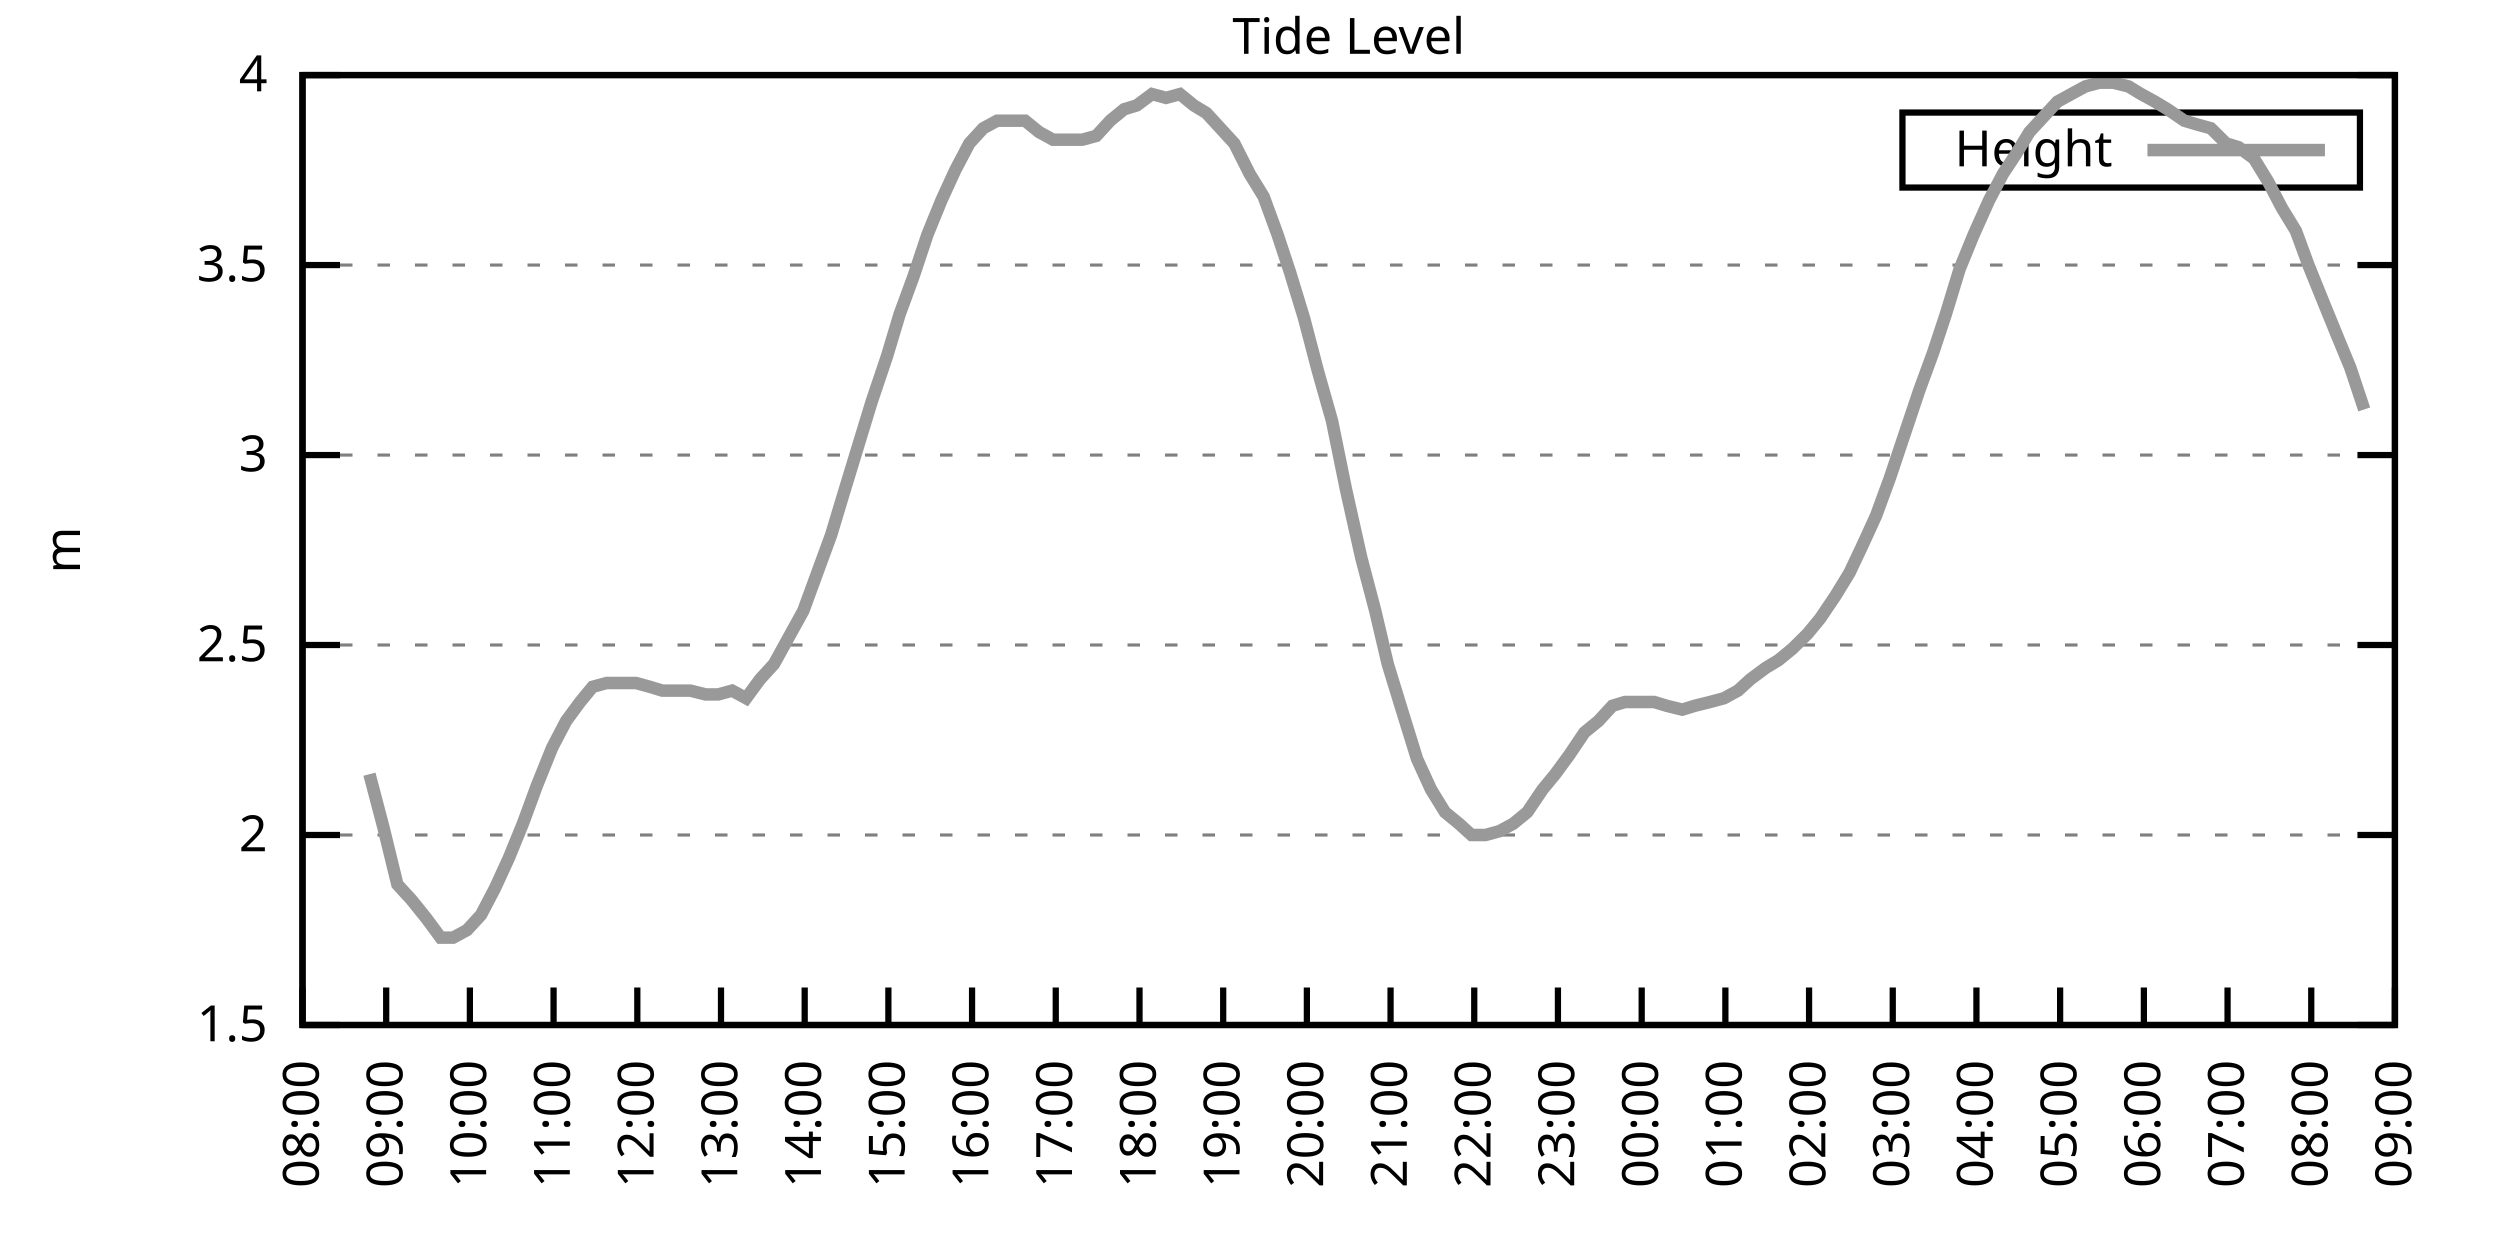
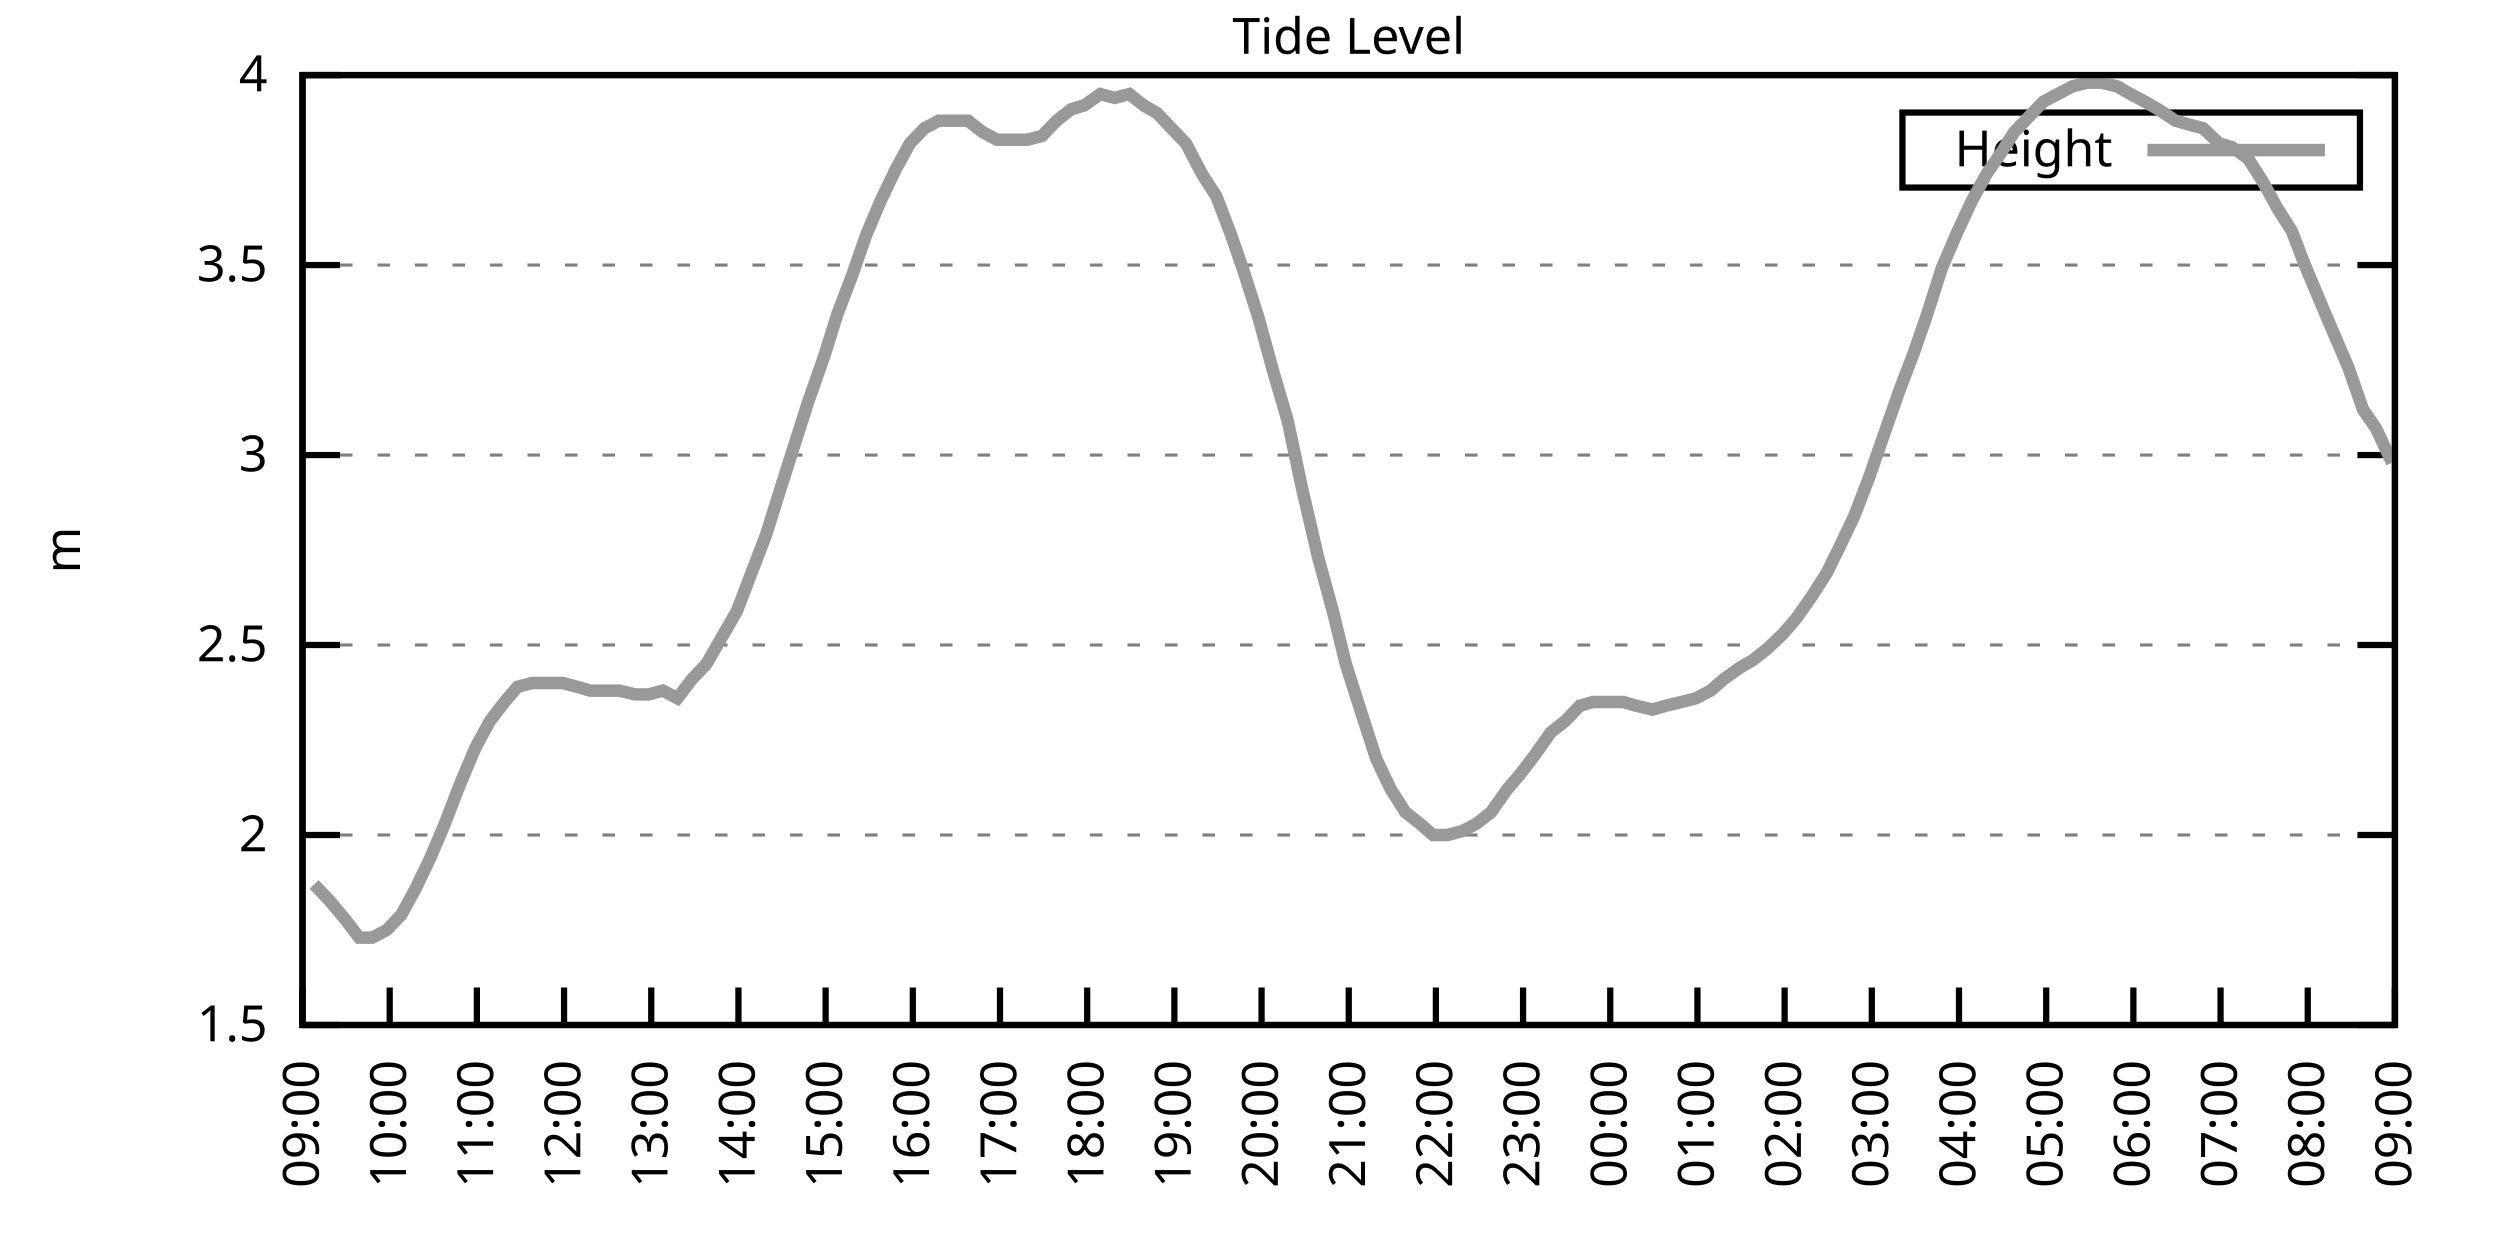
<svg xmlns="http://www.w3.org/2000/svg" xmlns:xlink="http://www.w3.org/1999/xlink" width="400" height="200" viewBox="0 0 400 200">
  <g id="gnuplot_canvas">
    <rect x="0" y="0" width="400" height="200" fill="none" />
    <defs>
      <circle id="gpDot" r="0.5" stroke-width="0.5" stroke="currentColor" />
      <path id="gpPt0" stroke-width="0.333" stroke="currentColor" d="M-1,0 h2 M0,-1 v2" />
      <path id="gpPt1" stroke-width="0.333" stroke="currentColor" d="M-1,-1 L1,1 M1,-1 L-1,1" />
      <path id="gpPt2" stroke-width="0.333" stroke="currentColor" d="M-1,0 L1,0 M0,-1 L0,1 M-1,-1 L1,1 M-1,1 L1,-1" />
      <rect id="gpPt3" stroke-width="0.333" stroke="currentColor" x="-1" y="-1" width="2" height="2" />
      <rect id="gpPt4" stroke-width="0.333" stroke="currentColor" fill="currentColor" x="-1" y="-1" width="2" height="2" />
      <circle id="gpPt5" stroke-width="0.333" stroke="currentColor" cx="0" cy="0" r="1" />
      <use xlink:href="#gpPt5" id="gpPt6" fill="currentColor" stroke="none" />
      <path id="gpPt7" stroke-width="0.333" stroke="currentColor" d="M0,-1.33 L-1.33,0.67 L1.33,0.67 z" />
      <use xlink:href="#gpPt7" id="gpPt8" fill="currentColor" stroke="none" />
      <use xlink:href="#gpPt7" id="gpPt9" stroke="currentColor" transform="rotate(180)" />
      <use xlink:href="#gpPt9" id="gpPt10" fill="currentColor" stroke="none" />
      <use xlink:href="#gpPt3" id="gpPt11" stroke="currentColor" transform="rotate(45)" />
      <use xlink:href="#gpPt11" id="gpPt12" fill="currentColor" stroke="none" />
      <path id="gpPt13" stroke-width="0.333" stroke="currentColor" d="M0,1.330 L1.265,0.411 L0.782,-1.067 L-0.782,-1.076 L-1.265,0.411 z" />
      <use xlink:href="#gpPt13" id="gpPt14" fill="currentColor" stroke="none" />
      <filter id="textbox" filterUnits="objectBoundingBox" x="0" y="0" height="1" width="1">
        <feFlood flood-color="white" flood-opacity="1" result="bgnd" />
        <feComposite in="SourceGraphic" in2="bgnd" operator="atop" />
      </filter>
      <filter id="greybox" filterUnits="objectBoundingBox" x="0" y="0" height="1" width="1">
        <feFlood flood-color="lightgrey" flood-opacity="1" result="grey" />
        <feComposite in="SourceGraphic" in2="grey" operator="atop" />
      </filter>
    </defs>
    <g fill="none" color="white" stroke="currentColor" stroke-width="1.00" stroke-linecap="butt" stroke-linejoin="miter">
</g>
    <g fill="none" color="black" stroke="currentColor" stroke-width="1.00" stroke-linecap="butt" stroke-linejoin="miter">
      <g stroke="none" shape-rendering="crispEdges">
        <polygon fill="rgb(255, 255, 255)" points="48.40,164.00 383.18,164.00 383.18,12.02 48.40,12.02 " />
      </g>
    </g>
    <g fill="none" color="black" stroke="currentColor" stroke-width="1.00" stroke-linecap="butt" stroke-linejoin="miter">
</g>
    <g fill="none" color="black" stroke="black" stroke-width="0.50" stroke-linecap="butt" stroke-linejoin="miter">
</g>
    <g fill="none" color="gray" stroke="currentColor" stroke-width="0.50" stroke-linecap="butt" stroke-linejoin="miter">
      <path stroke="gray" stroke-dasharray="2,4" class="gridline" d="M48.40,164.00 L383.19,164.00  " />
    </g>
    <g fill="none" color="gray" stroke="gray" stroke-width="1.00" stroke-linecap="butt" stroke-linejoin="miter">
</g>
    <g fill="none" color="black" stroke="currentColor" stroke-width="1.00" stroke-linecap="butt" stroke-linejoin="miter">
      <path stroke="black" d="M48.40,164.00 L54.40,164.00 M383.19,164.00 L377.19,164.00  " />
      <g transform="translate(42.80,166.60)" stroke="none" fill="black" font-family="Sans" font-size="8.00" text-anchor="end">
        <text>
          <tspan font-family="Sans"> 1.5</tspan>
        </text>
      </g>
    </g>
    <g fill="none" color="black" stroke="currentColor" stroke-width="1.00" stroke-linecap="butt" stroke-linejoin="miter">
</g>
    <g fill="none" color="black" stroke="black" stroke-width="0.50" stroke-linecap="butt" stroke-linejoin="miter">
</g>
    <g fill="none" color="gray" stroke="currentColor" stroke-width="0.50" stroke-linecap="butt" stroke-linejoin="miter">
      <path stroke="gray" stroke-dasharray="2,4" class="gridline" d="M48.40,133.60 L383.19,133.60  " />
    </g>
    <g fill="none" color="gray" stroke="gray" stroke-width="1.00" stroke-linecap="butt" stroke-linejoin="miter">
</g>
    <g fill="none" color="black" stroke="currentColor" stroke-width="1.00" stroke-linecap="butt" stroke-linejoin="miter">
      <path stroke="black" d="M48.40,133.60 L54.40,133.60 M383.19,133.60 L377.19,133.60  " />
      <g transform="translate(42.80,136.20)" stroke="none" fill="black" font-family="Sans" font-size="8.00" text-anchor="end">
        <text>
          <tspan font-family="Sans"> 2</tspan>
        </text>
      </g>
    </g>
    <g fill="none" color="black" stroke="currentColor" stroke-width="1.00" stroke-linecap="butt" stroke-linejoin="miter">
</g>
    <g fill="none" color="black" stroke="black" stroke-width="0.50" stroke-linecap="butt" stroke-linejoin="miter">
</g>
    <g fill="none" color="gray" stroke="currentColor" stroke-width="0.50" stroke-linecap="butt" stroke-linejoin="miter">
      <path stroke="gray" stroke-dasharray="2,4" class="gridline" d="M48.40,103.20 L383.19,103.20  " />
    </g>
    <g fill="none" color="gray" stroke="gray" stroke-width="1.00" stroke-linecap="butt" stroke-linejoin="miter">
</g>
    <g fill="none" color="black" stroke="currentColor" stroke-width="1.00" stroke-linecap="butt" stroke-linejoin="miter">
      <path stroke="black" d="M48.40,103.20 L54.40,103.20 M383.19,103.20 L377.19,103.20  " />
      <g transform="translate(42.80,105.80)" stroke="none" fill="black" font-family="Sans" font-size="8.00" text-anchor="end">
        <text>
          <tspan font-family="Sans"> 2.5</tspan>
        </text>
      </g>
    </g>
    <g fill="none" color="black" stroke="currentColor" stroke-width="1.00" stroke-linecap="butt" stroke-linejoin="miter">
</g>
    <g fill="none" color="black" stroke="black" stroke-width="0.50" stroke-linecap="butt" stroke-linejoin="miter">
</g>
    <g fill="none" color="gray" stroke="currentColor" stroke-width="0.50" stroke-linecap="butt" stroke-linejoin="miter">
      <path stroke="gray" stroke-dasharray="2,4" class="gridline" d="M48.40,72.81 L383.19,72.81  " />
    </g>
    <g fill="none" color="gray" stroke="gray" stroke-width="1.00" stroke-linecap="butt" stroke-linejoin="miter">
</g>
    <g fill="none" color="black" stroke="currentColor" stroke-width="1.00" stroke-linecap="butt" stroke-linejoin="miter">
      <path stroke="black" d="M48.40,72.81 L54.40,72.81 M383.19,72.81 L377.19,72.81  " />
      <g transform="translate(42.80,75.41)" stroke="none" fill="black" font-family="Sans" font-size="8.00" text-anchor="end">
        <text>
          <tspan font-family="Sans"> 3</tspan>
        </text>
      </g>
    </g>
    <g fill="none" color="black" stroke="currentColor" stroke-width="1.00" stroke-linecap="butt" stroke-linejoin="miter">
</g>
    <g fill="none" color="black" stroke="black" stroke-width="0.50" stroke-linecap="butt" stroke-linejoin="miter">
</g>
    <g fill="none" color="gray" stroke="currentColor" stroke-width="0.50" stroke-linecap="butt" stroke-linejoin="miter">
      <path stroke="gray" stroke-dasharray="2,4" class="gridline" d="M48.40,42.41 L383.19,42.41  " />
    </g>
    <g fill="none" color="gray" stroke="gray" stroke-width="1.00" stroke-linecap="butt" stroke-linejoin="miter">
</g>
    <g fill="none" color="black" stroke="currentColor" stroke-width="1.00" stroke-linecap="butt" stroke-linejoin="miter">
      <path stroke="black" d="M48.40,42.41 L54.40,42.41 M383.19,42.41 L377.19,42.41  " />
      <g transform="translate(42.80,45.01)" stroke="none" fill="black" font-family="Sans" font-size="8.00" text-anchor="end">
        <text>
          <tspan font-family="Sans"> 3.5</tspan>
        </text>
      </g>
    </g>
    <g fill="none" color="black" stroke="currentColor" stroke-width="1.00" stroke-linecap="butt" stroke-linejoin="miter">
</g>
    <g fill="none" color="black" stroke="black" stroke-width="0.50" stroke-linecap="butt" stroke-linejoin="miter">
</g>
    <g fill="none" color="gray" stroke="currentColor" stroke-width="0.50" stroke-linecap="butt" stroke-linejoin="miter">
      <path stroke="gray" stroke-dasharray="2,4" class="gridline" d="M48.40,12.01 L383.19,12.01  " />
    </g>
    <g fill="none" color="gray" stroke="gray" stroke-width="1.00" stroke-linecap="butt" stroke-linejoin="miter">
</g>
    <g fill="none" color="black" stroke="currentColor" stroke-width="1.00" stroke-linecap="butt" stroke-linejoin="miter">
      <path stroke="black" d="M48.40,12.01 L54.40,12.01 M383.19,12.01 L377.19,12.01  " />
      <g transform="translate(42.80,14.61)" stroke="none" fill="black" font-family="Sans" font-size="8.00" text-anchor="end">
        <text>
          <tspan font-family="Sans"> 4</tspan>
        </text>
      </g>
    </g>
    <g fill="none" color="black" stroke="currentColor" stroke-width="1.00" stroke-linecap="butt" stroke-linejoin="miter">
      <path stroke="black" d="M48.40,164.00 L48.40,158.00  " />
      <g transform="translate(51.00,169.60) rotate(270.00)" stroke="none" fill="black" font-family="Sans" font-size="8.00" text-anchor="end">
        <text>
-           <tspan font-family="Sans">08:00</tspan>
-         </text>
-       </g>
-     </g>
-     <g fill="none" color="black" stroke="currentColor" stroke-width="1.00" stroke-linecap="butt" stroke-linejoin="miter">
-       <path stroke="black" d="M61.79,164.00 L61.79,158.00  " />
-       <g transform="translate(64.39,169.60) rotate(270.00)" stroke="none" fill="black" font-family="Sans" font-size="8.00" text-anchor="end">
-         <text>
          <tspan font-family="Sans">09:00</tspan>
        </text>
      </g>
    </g>
    <g fill="none" color="black" stroke="currentColor" stroke-width="1.00" stroke-linecap="butt" stroke-linejoin="miter">
-       <path stroke="black" d="M75.18,164.00 L75.18,158.00  " />
-       <g transform="translate(77.78,169.60) rotate(270.00)" stroke="none" fill="black" font-family="Sans" font-size="8.00" text-anchor="end">
+       <path stroke="black" d="M62.35,164.00 L62.35,158.00  " />
+       <g transform="translate(64.95,169.60) rotate(270.00)" stroke="none" fill="black" font-family="Sans" font-size="8.00" text-anchor="end">
        <text>
          <tspan font-family="Sans">10:00</tspan>
        </text>
      </g>
    </g>
    <g fill="none" color="black" stroke="currentColor" stroke-width="1.00" stroke-linecap="butt" stroke-linejoin="miter">
-       <path stroke="black" d="M88.57,164.00 L88.57,158.00  " />
-       <g transform="translate(91.17,169.60) rotate(270.00)" stroke="none" fill="black" font-family="Sans" font-size="8.00" text-anchor="end">
+       <path stroke="black" d="M76.30,164.00 L76.30,158.00  " />
+       <g transform="translate(78.90,169.60) rotate(270.00)" stroke="none" fill="black" font-family="Sans" font-size="8.00" text-anchor="end">
        <text>
          <tspan font-family="Sans">11:00</tspan>
        </text>
      </g>
    </g>
    <g fill="none" color="black" stroke="currentColor" stroke-width="1.00" stroke-linecap="butt" stroke-linejoin="miter">
-       <path stroke="black" d="M101.97,164.00 L101.97,158.00  " />
-       <g transform="translate(104.57,169.60) rotate(270.00)" stroke="none" fill="black" font-family="Sans" font-size="8.00" text-anchor="end">
+       <path stroke="black" d="M90.25,164.00 L90.25,158.00  " />
+       <g transform="translate(92.85,169.60) rotate(270.00)" stroke="none" fill="black" font-family="Sans" font-size="8.00" text-anchor="end">
        <text>
          <tspan font-family="Sans">12:00</tspan>
        </text>
      </g>
    </g>
    <g fill="none" color="black" stroke="currentColor" stroke-width="1.00" stroke-linecap="butt" stroke-linejoin="miter">
-       <path stroke="black" d="M115.36,164.00 L115.36,158.00  " />
-       <g transform="translate(117.96,169.60) rotate(270.00)" stroke="none" fill="black" font-family="Sans" font-size="8.00" text-anchor="end">
+       <path stroke="black" d="M104.20,164.00 L104.20,158.00  " />
+       <g transform="translate(106.80,169.60) rotate(270.00)" stroke="none" fill="black" font-family="Sans" font-size="8.00" text-anchor="end">
        <text>
          <tspan font-family="Sans">13:00</tspan>
        </text>
      </g>
    </g>
    <g fill="none" color="black" stroke="currentColor" stroke-width="1.00" stroke-linecap="butt" stroke-linejoin="miter">
-       <path stroke="black" d="M128.75,164.00 L128.75,158.00  " />
-       <g transform="translate(131.35,169.60) rotate(270.00)" stroke="none" fill="black" font-family="Sans" font-size="8.00" text-anchor="end">
+       <path stroke="black" d="M118.15,164.00 L118.15,158.00  " />
+       <g transform="translate(120.75,169.60) rotate(270.00)" stroke="none" fill="black" font-family="Sans" font-size="8.00" text-anchor="end">
        <text>
          <tspan font-family="Sans">14:00</tspan>
        </text>
      </g>
    </g>
    <g fill="none" color="black" stroke="currentColor" stroke-width="1.00" stroke-linecap="butt" stroke-linejoin="miter">
-       <path stroke="black" d="M142.14,164.00 L142.14,158.00  " />
-       <g transform="translate(144.74,169.60) rotate(270.00)" stroke="none" fill="black" font-family="Sans" font-size="8.00" text-anchor="end">
+       <path stroke="black" d="M132.10,164.00 L132.10,158.00  " />
+       <g transform="translate(134.70,169.60) rotate(270.00)" stroke="none" fill="black" font-family="Sans" font-size="8.00" text-anchor="end">
        <text>
          <tspan font-family="Sans">15:00</tspan>
        </text>
      </g>
    </g>
    <g fill="none" color="black" stroke="currentColor" stroke-width="1.00" stroke-linecap="butt" stroke-linejoin="miter">
-       <path stroke="black" d="M155.53,164.00 L155.53,158.00  " />
-       <g transform="translate(158.13,169.60) rotate(270.00)" stroke="none" fill="black" font-family="Sans" font-size="8.00" text-anchor="end">
+       <path stroke="black" d="M146.05,164.00 L146.05,158.00  " />
+       <g transform="translate(148.65,169.60) rotate(270.00)" stroke="none" fill="black" font-family="Sans" font-size="8.00" text-anchor="end">
        <text>
          <tspan font-family="Sans">16:00</tspan>
        </text>
      </g>
    </g>
    <g fill="none" color="black" stroke="currentColor" stroke-width="1.00" stroke-linecap="butt" stroke-linejoin="miter">
-       <path stroke="black" d="M168.92,164.00 L168.92,158.00  " />
-       <g transform="translate(171.52,169.60) rotate(270.00)" stroke="none" fill="black" font-family="Sans" font-size="8.00" text-anchor="end">
+       <path stroke="black" d="M160.00,164.00 L160.00,158.00  " />
+       <g transform="translate(162.60,169.60) rotate(270.00)" stroke="none" fill="black" font-family="Sans" font-size="8.00" text-anchor="end">
        <text>
          <tspan font-family="Sans">17:00</tspan>
        </text>
      </g>
    </g>
    <g fill="none" color="black" stroke="currentColor" stroke-width="1.00" stroke-linecap="butt" stroke-linejoin="miter">
-       <path stroke="black" d="M182.32,164.00 L182.32,158.00  " />
-       <g transform="translate(184.92,169.60) rotate(270.00)" stroke="none" fill="black" font-family="Sans" font-size="8.00" text-anchor="end">
+       <path stroke="black" d="M173.95,164.00 L173.95,158.00  " />
+       <g transform="translate(176.55,169.60) rotate(270.00)" stroke="none" fill="black" font-family="Sans" font-size="8.00" text-anchor="end">
        <text>
          <tspan font-family="Sans">18:00</tspan>
        </text>
      </g>
    </g>
    <g fill="none" color="black" stroke="currentColor" stroke-width="1.00" stroke-linecap="butt" stroke-linejoin="miter">
-       <path stroke="black" d="M195.71,164.00 L195.71,158.00  " />
-       <g transform="translate(198.31,169.60) rotate(270.00)" stroke="none" fill="black" font-family="Sans" font-size="8.00" text-anchor="end">
+       <path stroke="black" d="M187.90,164.00 L187.90,158.00  " />
+       <g transform="translate(190.50,169.60) rotate(270.00)" stroke="none" fill="black" font-family="Sans" font-size="8.00" text-anchor="end">
        <text>
          <tspan font-family="Sans">19:00</tspan>
        </text>
      </g>
    </g>
    <g fill="none" color="black" stroke="currentColor" stroke-width="1.00" stroke-linecap="butt" stroke-linejoin="miter">
-       <path stroke="black" d="M209.10,164.00 L209.10,158.00  " />
-       <g transform="translate(211.70,169.60) rotate(270.00)" stroke="none" fill="black" font-family="Sans" font-size="8.00" text-anchor="end">
+       <path stroke="black" d="M201.85,164.00 L201.85,158.00  " />
+       <g transform="translate(204.45,169.60) rotate(270.00)" stroke="none" fill="black" font-family="Sans" font-size="8.00" text-anchor="end">
        <text>
          <tspan font-family="Sans">20:00</tspan>
        </text>
      </g>
    </g>
    <g fill="none" color="black" stroke="currentColor" stroke-width="1.00" stroke-linecap="butt" stroke-linejoin="miter">
-       <path stroke="black" d="M222.49,164.00 L222.49,158.00  " />
-       <g transform="translate(225.09,169.60) rotate(270.00)" stroke="none" fill="black" font-family="Sans" font-size="8.00" text-anchor="end">
+       <path stroke="black" d="M215.80,164.00 L215.80,158.00  " />
+       <g transform="translate(218.40,169.60) rotate(270.00)" stroke="none" fill="black" font-family="Sans" font-size="8.00" text-anchor="end">
        <text>
          <tspan font-family="Sans">21:00</tspan>
        </text>
      </g>
    </g>
    <g fill="none" color="black" stroke="currentColor" stroke-width="1.00" stroke-linecap="butt" stroke-linejoin="miter">
-       <path stroke="black" d="M235.88,164.00 L235.88,158.00  " />
-       <g transform="translate(238.48,169.60) rotate(270.00)" stroke="none" fill="black" font-family="Sans" font-size="8.00" text-anchor="end">
+       <path stroke="black" d="M229.74,164.00 L229.74,158.00  " />
+       <g transform="translate(232.34,169.60) rotate(270.00)" stroke="none" fill="black" font-family="Sans" font-size="8.00" text-anchor="end">
        <text>
          <tspan font-family="Sans">22:00</tspan>
        </text>
      </g>
    </g>
    <g fill="none" color="black" stroke="currentColor" stroke-width="1.00" stroke-linecap="butt" stroke-linejoin="miter">
-       <path stroke="black" d="M249.27,164.00 L249.27,158.00  " />
-       <g transform="translate(251.87,169.60) rotate(270.00)" stroke="none" fill="black" font-family="Sans" font-size="8.00" text-anchor="end">
+       <path stroke="black" d="M243.69,164.00 L243.69,158.00  " />
+       <g transform="translate(246.29,169.60) rotate(270.00)" stroke="none" fill="black" font-family="Sans" font-size="8.00" text-anchor="end">
        <text>
          <tspan font-family="Sans">23:00</tspan>
        </text>
      </g>
    </g>
    <g fill="none" color="black" stroke="currentColor" stroke-width="1.00" stroke-linecap="butt" stroke-linejoin="miter">
-       <path stroke="black" d="M262.67,164.00 L262.67,158.00  " />
-       <g transform="translate(265.27,169.60) rotate(270.00)" stroke="none" fill="black" font-family="Sans" font-size="8.00" text-anchor="end">
+       <path stroke="black" d="M257.64,164.00 L257.64,158.00  " />
+       <g transform="translate(260.24,169.60) rotate(270.00)" stroke="none" fill="black" font-family="Sans" font-size="8.00" text-anchor="end">
        <text>
          <tspan font-family="Sans">00:00</tspan>
        </text>
      </g>
    </g>
    <g fill="none" color="black" stroke="currentColor" stroke-width="1.00" stroke-linecap="butt" stroke-linejoin="miter">
-       <path stroke="black" d="M276.06,164.00 L276.06,158.00  " />
-       <g transform="translate(278.66,169.60) rotate(270.00)" stroke="none" fill="black" font-family="Sans" font-size="8.00" text-anchor="end">
+       <path stroke="black" d="M271.59,164.00 L271.59,158.00  " />
+       <g transform="translate(274.19,169.60) rotate(270.00)" stroke="none" fill="black" font-family="Sans" font-size="8.00" text-anchor="end">
        <text>
          <tspan font-family="Sans">01:00</tspan>
        </text>
      </g>
    </g>
    <g fill="none" color="black" stroke="currentColor" stroke-width="1.00" stroke-linecap="butt" stroke-linejoin="miter">
-       <path stroke="black" d="M289.45,164.00 L289.45,158.00  " />
-       <g transform="translate(292.05,169.60) rotate(270.00)" stroke="none" fill="black" font-family="Sans" font-size="8.00" text-anchor="end">
+       <path stroke="black" d="M285.54,164.00 L285.54,158.00  " />
+       <g transform="translate(288.14,169.60) rotate(270.00)" stroke="none" fill="black" font-family="Sans" font-size="8.00" text-anchor="end">
        <text>
          <tspan font-family="Sans">02:00</tspan>
        </text>
      </g>
    </g>
    <g fill="none" color="black" stroke="currentColor" stroke-width="1.00" stroke-linecap="butt" stroke-linejoin="miter">
-       <path stroke="black" d="M302.84,164.00 L302.84,158.00  " />
-       <g transform="translate(305.44,169.60) rotate(270.00)" stroke="none" fill="black" font-family="Sans" font-size="8.00" text-anchor="end">
+       <path stroke="black" d="M299.49,164.00 L299.49,158.00  " />
+       <g transform="translate(302.09,169.60) rotate(270.00)" stroke="none" fill="black" font-family="Sans" font-size="8.00" text-anchor="end">
        <text>
          <tspan font-family="Sans">03:00</tspan>
        </text>
      </g>
    </g>
    <g fill="none" color="black" stroke="currentColor" stroke-width="1.00" stroke-linecap="butt" stroke-linejoin="miter">
-       <path stroke="black" d="M316.23,164.00 L316.23,158.00  " />
-       <g transform="translate(318.83,169.60) rotate(270.00)" stroke="none" fill="black" font-family="Sans" font-size="8.00" text-anchor="end">
+       <path stroke="black" d="M313.44,164.00 L313.44,158.00  " />
+       <g transform="translate(316.04,169.60) rotate(270.00)" stroke="none" fill="black" font-family="Sans" font-size="8.00" text-anchor="end">
        <text>
          <tspan font-family="Sans">04:00</tspan>
        </text>
      </g>
    </g>
    <g fill="none" color="black" stroke="currentColor" stroke-width="1.00" stroke-linecap="butt" stroke-linejoin="miter">
-       <path stroke="black" d="M329.62,164.00 L329.62,158.00  " />
-       <g transform="translate(332.22,169.60) rotate(270.00)" stroke="none" fill="black" font-family="Sans" font-size="8.00" text-anchor="end">
+       <path stroke="black" d="M327.39,164.00 L327.39,158.00  " />
+       <g transform="translate(329.99,169.60) rotate(270.00)" stroke="none" fill="black" font-family="Sans" font-size="8.00" text-anchor="end">
        <text>
          <tspan font-family="Sans">05:00</tspan>
        </text>
      </g>
    </g>
    <g fill="none" color="black" stroke="currentColor" stroke-width="1.00" stroke-linecap="butt" stroke-linejoin="miter">
-       <path stroke="black" d="M343.02,164.00 L343.02,158.00  " />
-       <g transform="translate(345.62,169.60) rotate(270.00)" stroke="none" fill="black" font-family="Sans" font-size="8.00" text-anchor="end">
+       <path stroke="black" d="M341.34,164.00 L341.34,158.00  " />
+       <g transform="translate(343.94,169.60) rotate(270.00)" stroke="none" fill="black" font-family="Sans" font-size="8.00" text-anchor="end">
        <text>
          <tspan font-family="Sans">06:00</tspan>
        </text>
      </g>
    </g>
    <g fill="none" color="black" stroke="currentColor" stroke-width="1.00" stroke-linecap="butt" stroke-linejoin="miter">
-       <path stroke="black" d="M356.41,164.00 L356.41,158.00  " />
-       <g transform="translate(359.01,169.60) rotate(270.00)" stroke="none" fill="black" font-family="Sans" font-size="8.00" text-anchor="end">
+       <path stroke="black" d="M355.29,164.00 L355.29,158.00  " />
+       <g transform="translate(357.89,169.60) rotate(270.00)" stroke="none" fill="black" font-family="Sans" font-size="8.00" text-anchor="end">
        <text>
          <tspan font-family="Sans">07:00</tspan>
        </text>
      </g>
    </g>
    <g fill="none" color="black" stroke="currentColor" stroke-width="1.00" stroke-linecap="butt" stroke-linejoin="miter">
-       <path stroke="black" d="M369.80,164.00 L369.80,158.00  " />
-       <g transform="translate(372.40,169.60) rotate(270.00)" stroke="none" fill="black" font-family="Sans" font-size="8.00" text-anchor="end">
+       <path stroke="black" d="M369.24,164.00 L369.24,158.00  " />
+       <g transform="translate(371.84,169.60) rotate(270.00)" stroke="none" fill="black" font-family="Sans" font-size="8.00" text-anchor="end">
        <text>
          <tspan font-family="Sans">08:00</tspan>
        </text>
      </g>
    </g>
    <g fill="none" color="black" stroke="currentColor" stroke-width="1.00" stroke-linecap="butt" stroke-linejoin="miter">
      <path stroke="black" d="M383.19,164.00 L383.19,158.00  " />
      <g transform="translate(385.79,169.60) rotate(270.00)" stroke="none" fill="black" font-family="Sans" font-size="8.00" text-anchor="end">
        <text>
          <tspan font-family="Sans">09:00</tspan>
        </text>
      </g>
    </g>
    <g fill="none" color="black" stroke="currentColor" stroke-width="1.00" stroke-linecap="butt" stroke-linejoin="miter">
</g>
    <g fill="none" color="black" stroke="currentColor" stroke-width="1.00" stroke-linecap="butt" stroke-linejoin="miter">
      <path stroke="black" d="M48.40,12.01 L48.40,164.00 L383.19,164.00 L383.19,12.01 L48.40,12.01 Z  " />
    </g>
    <g fill="none" color="black" stroke="currentColor" stroke-width="1.00" stroke-linecap="butt" stroke-linejoin="miter">
</g>
    <g fill="none" color="black" stroke="currentColor" stroke-width="1.00" stroke-linecap="butt" stroke-linejoin="miter">
      <path stroke="black" d="M304.39,30.01 L304.39,18.01 L377.59,18.01 L377.59,30.01 L304.39,30.01 Z  " />
    </g>
    <g id="Tide_level_plot_1">
      <g fill="none" color="white" stroke="black" stroke-width="2.00" stroke-linecap="butt" stroke-linejoin="miter">
</g>
      <g fill="none" color="black" stroke="currentColor" stroke-width="2.00" stroke-linecap="butt" stroke-linejoin="miter">
        <g transform="translate(337.99,26.61)" stroke="none" fill="black" font-family="Sans" font-size="8.00" text-anchor="end">
          <text>
            <tspan font-family="Sans">Height</tspan>
          </text>
        </g>
      </g>
      <g fill="none" color="black" stroke="currentColor" stroke-width="2.00" stroke-linecap="butt" stroke-linejoin="miter">
-         <path stroke="rgb(153, 153, 153)" d="M343.59,24.01 L371.99,24.01 M59.11,123.87 L61.35,132.39 L63.58,141.51 L65.81,143.94 L68.26,146.98 L70.50,150.02   L72.50,150.02 L74.74,148.80 L76.97,146.37 L79.20,142.11 L81.43,137.25 L83.66,131.78 L85.90,125.70 L88.35,119.62   L90.58,115.36 L92.82,112.32 L94.82,109.89 L97.06,109.28 L99.29,109.28 L101.74,109.28 L103.98,109.89 L105.98,110.50   L108.22,110.50 L110.45,110.50 L112.90,111.11 L114.91,111.11 L117.14,110.50 L119.38,111.72 L121.61,108.68 L123.84,106.24   L128.53,97.73 L130.76,91.65 L132.99,85.57 L135.00,78.89 L137.23,71.59 L139.46,64.29 L141.92,57.00 L143.93,50.31   L146.16,44.23 L148.39,37.54 L150.62,32.07 L152.85,27.21 L155.09,22.95 L157.32,20.52 L159.55,19.31 L161.78,19.31   L164.01,19.31 L166.25,21.13 L168.48,22.35 L170.71,22.35 L173.17,22.35 L175.40,21.74 L177.63,19.31 L179.86,17.48   L181.87,16.87 L184.32,15.05 L186.56,15.66 L188.79,15.05 L191.02,16.87 L193.03,18.09 L195.26,20.52 L197.49,22.95   L199.95,27.82 L202.18,31.46 L204.41,37.54 L206.42,43.62 L208.65,50.92 L210.88,59.43 L213.12,67.33 L215.35,78.28   L217.80,89.22 L220.04,97.73 L222.04,106.24 L224.28,113.54 L226.73,121.44 L228.96,126.31 L231.20,129.95 L233.43,131.78   L235.44,133.60 L237.67,133.60 L239.90,132.99 L242.13,131.78 L244.36,129.95 L246.82,126.31 L248.83,123.87 L251.06,120.83   L253.51,117.19 L255.75,115.36 L257.98,112.93 L259.99,112.32 L262.22,112.32 L264.67,112.32 L266.68,112.93 L269.14,113.54   L271.15,112.93 L273.60,112.32 L275.83,111.72 L278.07,110.50 L280.07,108.68 L282.53,106.85 L284.54,105.64 L286.77,103.81   L289.23,101.38 L291.23,98.95 L293.69,95.30 L295.92,91.65 L297.93,87.40 L300.16,82.53 L302.39,76.45 L304.63,69.77   L307.08,62.47 L309.31,56.39 L311.32,50.31 L313.55,43.02 L315.79,37.54 L318.24,32.07 L320.47,27.82 L322.48,24.78   L324.71,21.13 L326.95,18.70 L329.18,16.27 L331.41,15.05 L333.64,13.83 L335.87,13.23 L338.10,13.23 L340.56,13.83   L342.57,15.05 L344.80,16.27 L346.81,17.48 L349.49,19.31 L351.50,19.91 L353.73,20.52 L356.18,22.95 L358.19,23.56   L360.65,25.39 L362.88,29.03 L365.11,33.29 L367.34,36.94 L369.35,42.41 L371.81,48.49 L374.04,53.96 L376.05,58.82   L378.28,65.51  " />
+         <path stroke="rgb(153, 153, 153)" d="M343.59,24.01 L371.99,24.01 M50.26,141.51 L52.58,143.94 L55.14,146.98 L57.47,150.02 L59.56,150.02 L61.88,148.80   L64.21,146.37 L66.53,142.11 L68.86,137.25 L71.18,131.78 L73.51,125.70 L76.07,119.62 L78.39,115.36 L80.72,112.32   L82.81,109.89 L85.13,109.28 L87.46,109.28 L90.02,109.28 L92.34,109.89 L94.43,110.50 L96.76,110.50 L99.08,110.50   L101.64,111.11 L103.73,111.11 L106.06,110.50 L108.38,111.72 L110.71,108.68 L113.03,106.24 L117.92,97.73 L120.24,91.65   L122.57,85.57 L124.66,78.89 L126.98,71.59 L129.31,64.29 L131.87,57.00 L133.96,50.31 L136.28,44.23 L138.61,37.54   L140.93,32.07 L143.26,27.21 L145.58,22.95 L147.91,20.52 L150.23,19.31 L152.56,19.31 L154.88,19.31 L157.21,21.13   L159.53,22.35 L161.86,22.35 L164.41,22.35 L166.74,21.74 L169.06,19.31 L171.39,17.48 L173.48,16.87 L176.04,15.05   L178.36,15.66 L180.69,15.05 L183.01,16.87 L185.11,18.09 L187.43,20.52 L189.76,22.95 L192.31,27.82 L194.64,31.46   L196.96,37.54 L199.06,43.62 L201.38,50.92 L203.71,59.43 L206.03,67.33 L208.36,78.28 L210.91,89.22 L213.24,97.73   L215.33,106.24 L217.65,113.54 L220.21,121.44 L222.54,126.31 L224.86,129.95 L227.19,131.78 L229.28,133.60 L231.60,133.60   L233.93,132.99 L236.25,131.78 L238.58,129.95 L241.14,126.31 L243.23,123.87 L245.55,120.83 L248.11,117.19 L250.44,115.36   L252.76,112.93 L254.85,112.32 L257.18,112.32 L259.74,112.32 L261.83,112.93 L264.39,113.54 L266.48,112.93 L269.04,112.32   L271.36,111.72 L273.69,110.50 L275.78,108.68 L278.34,106.85 L280.43,105.64 L282.75,103.81 L285.31,101.38 L287.40,98.95   L289.96,95.30 L292.29,91.65 L294.38,87.40 L296.70,82.53 L299.03,76.45 L301.35,69.77 L303.91,62.47 L306.23,56.39   L308.33,50.31 L310.65,43.02 L312.98,37.54 L315.53,32.07 L317.86,27.82 L319.95,24.78 L322.28,21.13 L324.60,18.70   L326.93,16.27 L329.25,15.05 L331.58,13.83 L333.90,13.23 L336.23,13.23 L338.78,13.83 L340.88,15.05 L343.20,16.27   L345.29,17.48 L348.08,19.31 L350.18,19.91 L352.50,20.52 L355.06,22.95 L357.15,23.56 L359.71,25.39 L362.03,29.03   L364.36,33.29 L366.68,36.94 L368.78,42.41 L371.33,48.49 L373.66,53.96 L375.75,58.82 L378.08,65.51 L380.17,68.55   L382.73,74.02  " />
      </g>
    </g>
    <g fill="none" color="black" stroke="currentColor" stroke-width="2.00" stroke-linecap="butt" stroke-linejoin="miter">
</g>
    <g fill="none" color="black" stroke="black" stroke-width="1.00" stroke-linecap="butt" stroke-linejoin="miter">
</g>
    <g fill="none" color="black" stroke="currentColor" stroke-width="1.00" stroke-linecap="butt" stroke-linejoin="miter">
      <path stroke="black" d="M48.40,12.01 L48.40,164.00 L383.19,164.00 L383.19,12.01 L48.40,12.01 Z  " />
      <g transform="translate(12.80,88.01) rotate(270.00)" stroke="none" fill="black" font-family="Sans" font-size="8.00" text-anchor="middle">
        <text>
          <tspan font-family="Sans">m</tspan>
        </text>
      </g>
    </g>
    <g fill="none" color="black" stroke="currentColor" stroke-width="1.00" stroke-linecap="butt" stroke-linejoin="miter">
</g>
    <g fill="none" color="black" stroke="currentColor" stroke-width="1.00" stroke-linecap="butt" stroke-linejoin="miter">
      <g transform="translate(215.79,8.61)" stroke="none" fill="black" font-family="Sans" font-size="8.00" text-anchor="middle">
        <text>
          <tspan font-family="Sans">Tide Level</tspan>
        </text>
      </g>
    </g>
    <g fill="none" color="black" stroke="currentColor" stroke-width="1.00" stroke-linecap="butt" stroke-linejoin="miter">
</g>
  </g>
</svg>
